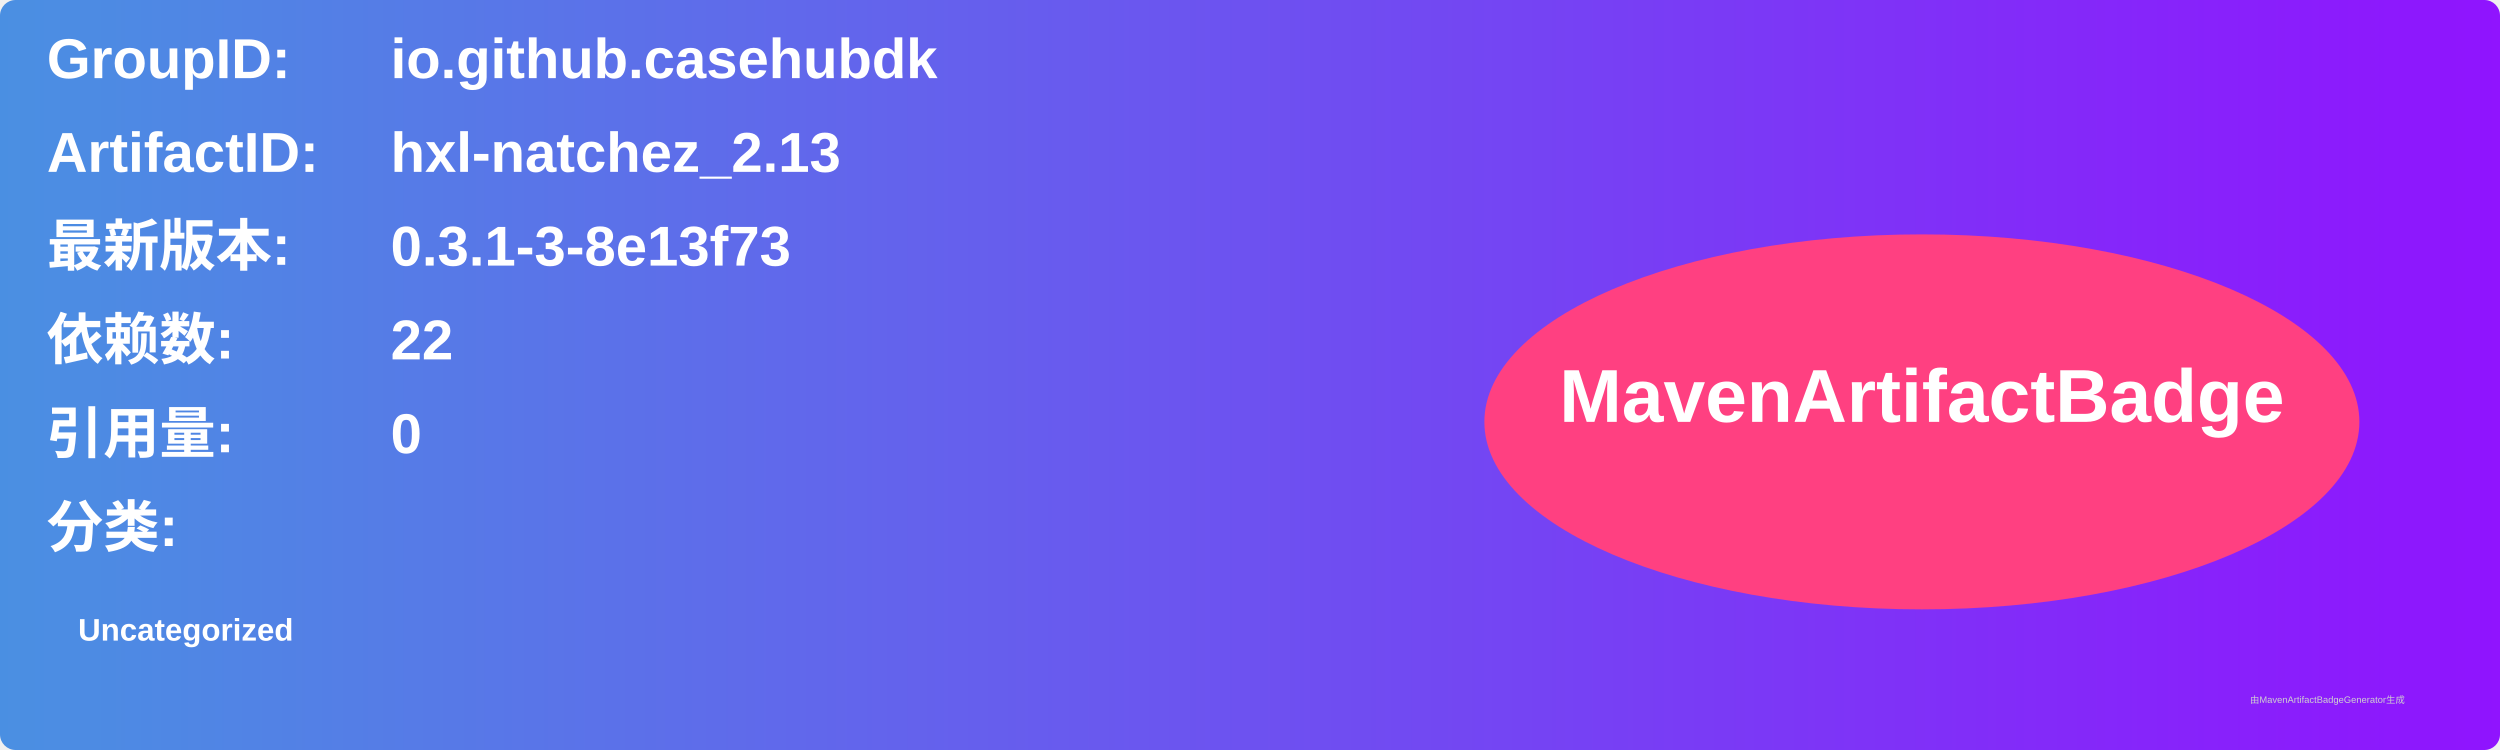
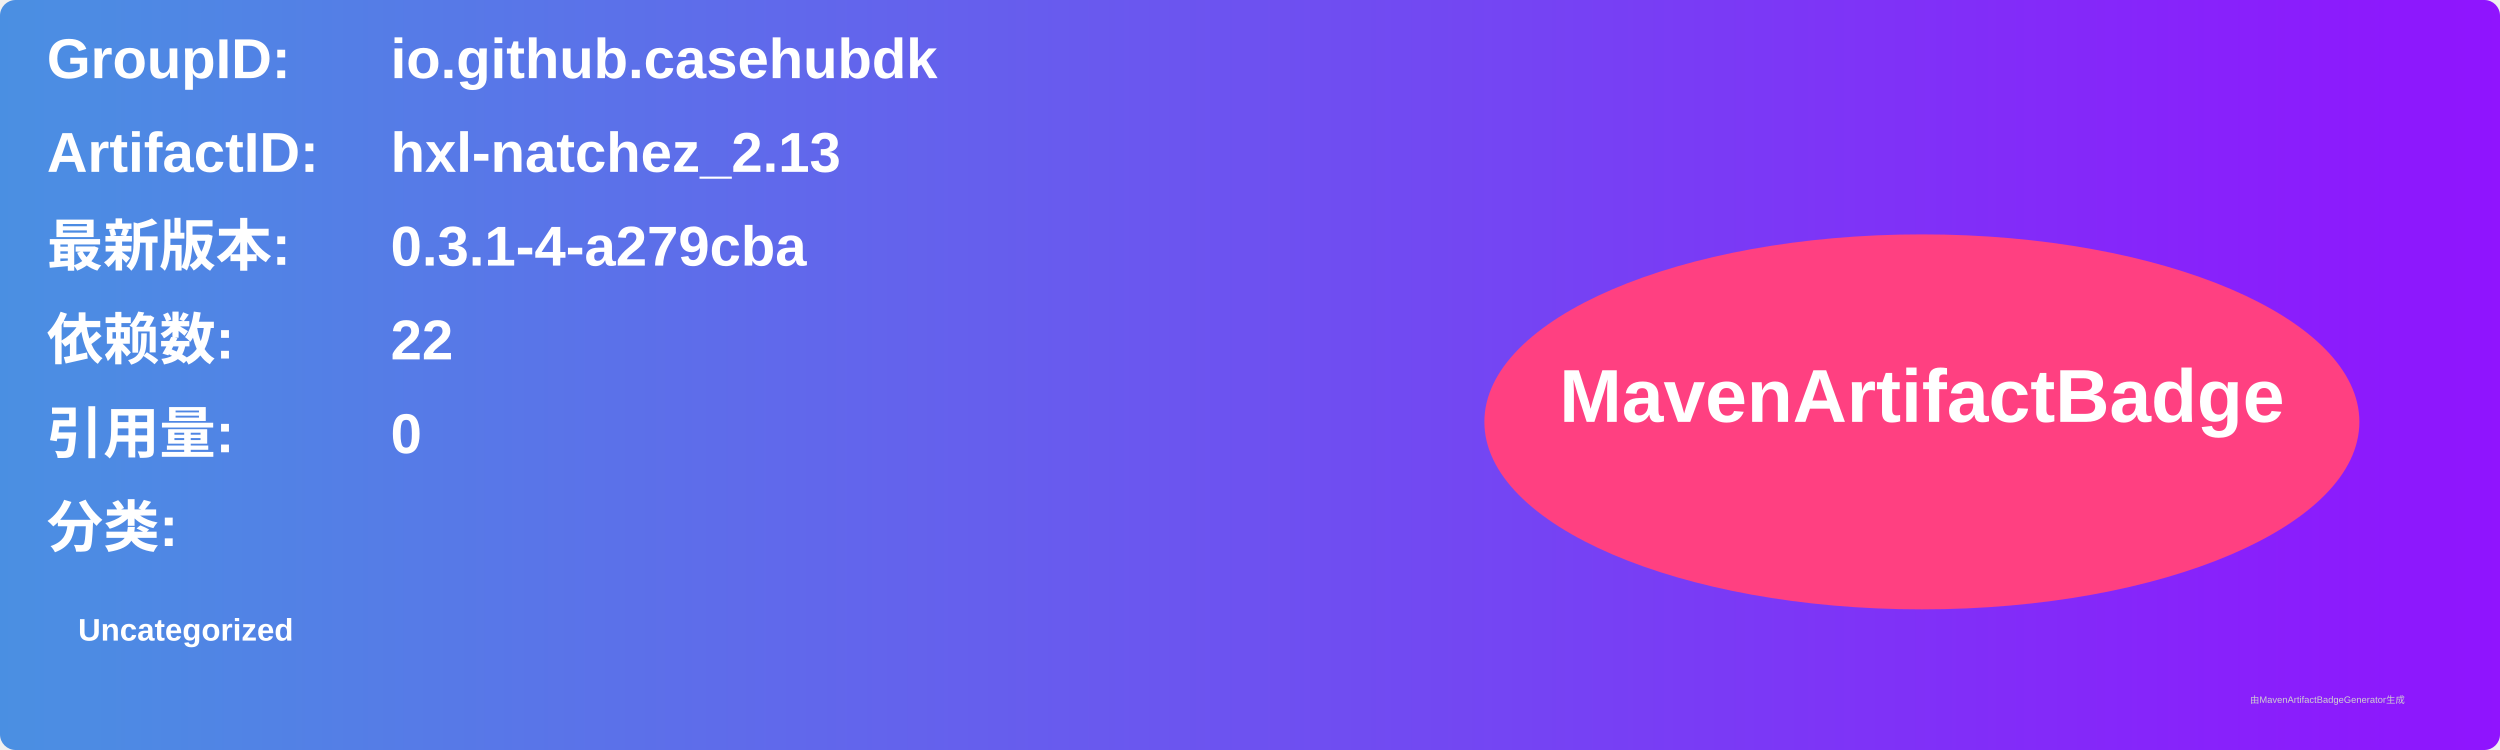
<svg xmlns="http://www.w3.org/2000/svg" width="800" height="240" viewBox="0 0 800 240">
  <linearGradient id="grad" x1="0%" y1="0%" x2="100%" y2="0%">
    <stop offset="0%" stop-color="#4a90e2" />
    <stop offset="100%" stop-color="#9013fe" />
  </linearGradient>
  <rect width="100%" height="100%" rx="5" ry="5" fill="url(#grad)" />
  <g transform="translate(15, 15)">
    <text x="0" y="10" font-family="Arial" font-size="18" fill="white" font-weight="bold" width="260">GroupID:</text>
    <text x="110" y="10" font-family="Arial" font-size="18" fill="white" font-weight="bold" width="460">io.github.casehubdk</text>
    <text x="0" y="40" font-family="Arial" font-size="18" fill="white" font-weight="bold" width="260">ArtifactID:</text>
    <text x="110" y="40" font-family="Arial" font-size="18" fill="white" font-weight="bold" width="460">hxl-natchez_2.13</text>
    <text x="0" y="70" font-family="Arial" font-size="18" fill="white" font-weight="bold">最新版本:</text>
    <text x="110" y="70" font-family="Arial" font-size="18" fill="white" font-weight="bold">
-       <tspan font-weight="bold">0.3.1-3-8e13f73</tspan>
+       <tspan font-weight="bold">0.3.1-4-a279cba</tspan>
    </text>
    <text x="0" y="100" font-family="Arial" font-size="18" fill="white" font-weight="bold">依赖数: </text>
    <text x="110" y="100" font-family="Arial" font-size="18" fill="white">
      <tspan font-weight="bold">22</tspan>
    </text>
    <text x="0" y="130" font-family="Arial" font-size="18" fill="white" font-weight="bold">引用量: </text>
    <text x="110" y="130" font-family="Arial" font-size="18" fill="white">
      <tspan font-weight="bold">0</tspan>
    </text>
    <text x="0" y="160" font-family="Arial" font-size="18" fill="white" font-weight="bold">分类:</text>
    <text x="10" y="190" font-family="Arial" font-size="10" fill="white">
      <tspan font-weight="bold">Uncategorized</tspan>
    </text>
    <ellipse cx="600" cy="120" rx="140" ry="60" fill="#ff4081" />
    <text x="600" y="120" text-anchor="middle" font-family="Arial" font-size="24" fill="white" font-weight="bold">MavenArtifactBadge</text>
  </g>
  <text x="720" y="225" font-family="Arial" font-size="3" fill="#d0d0d0">由MavenArtifactBadgeGenerator生成</text>
</svg>
